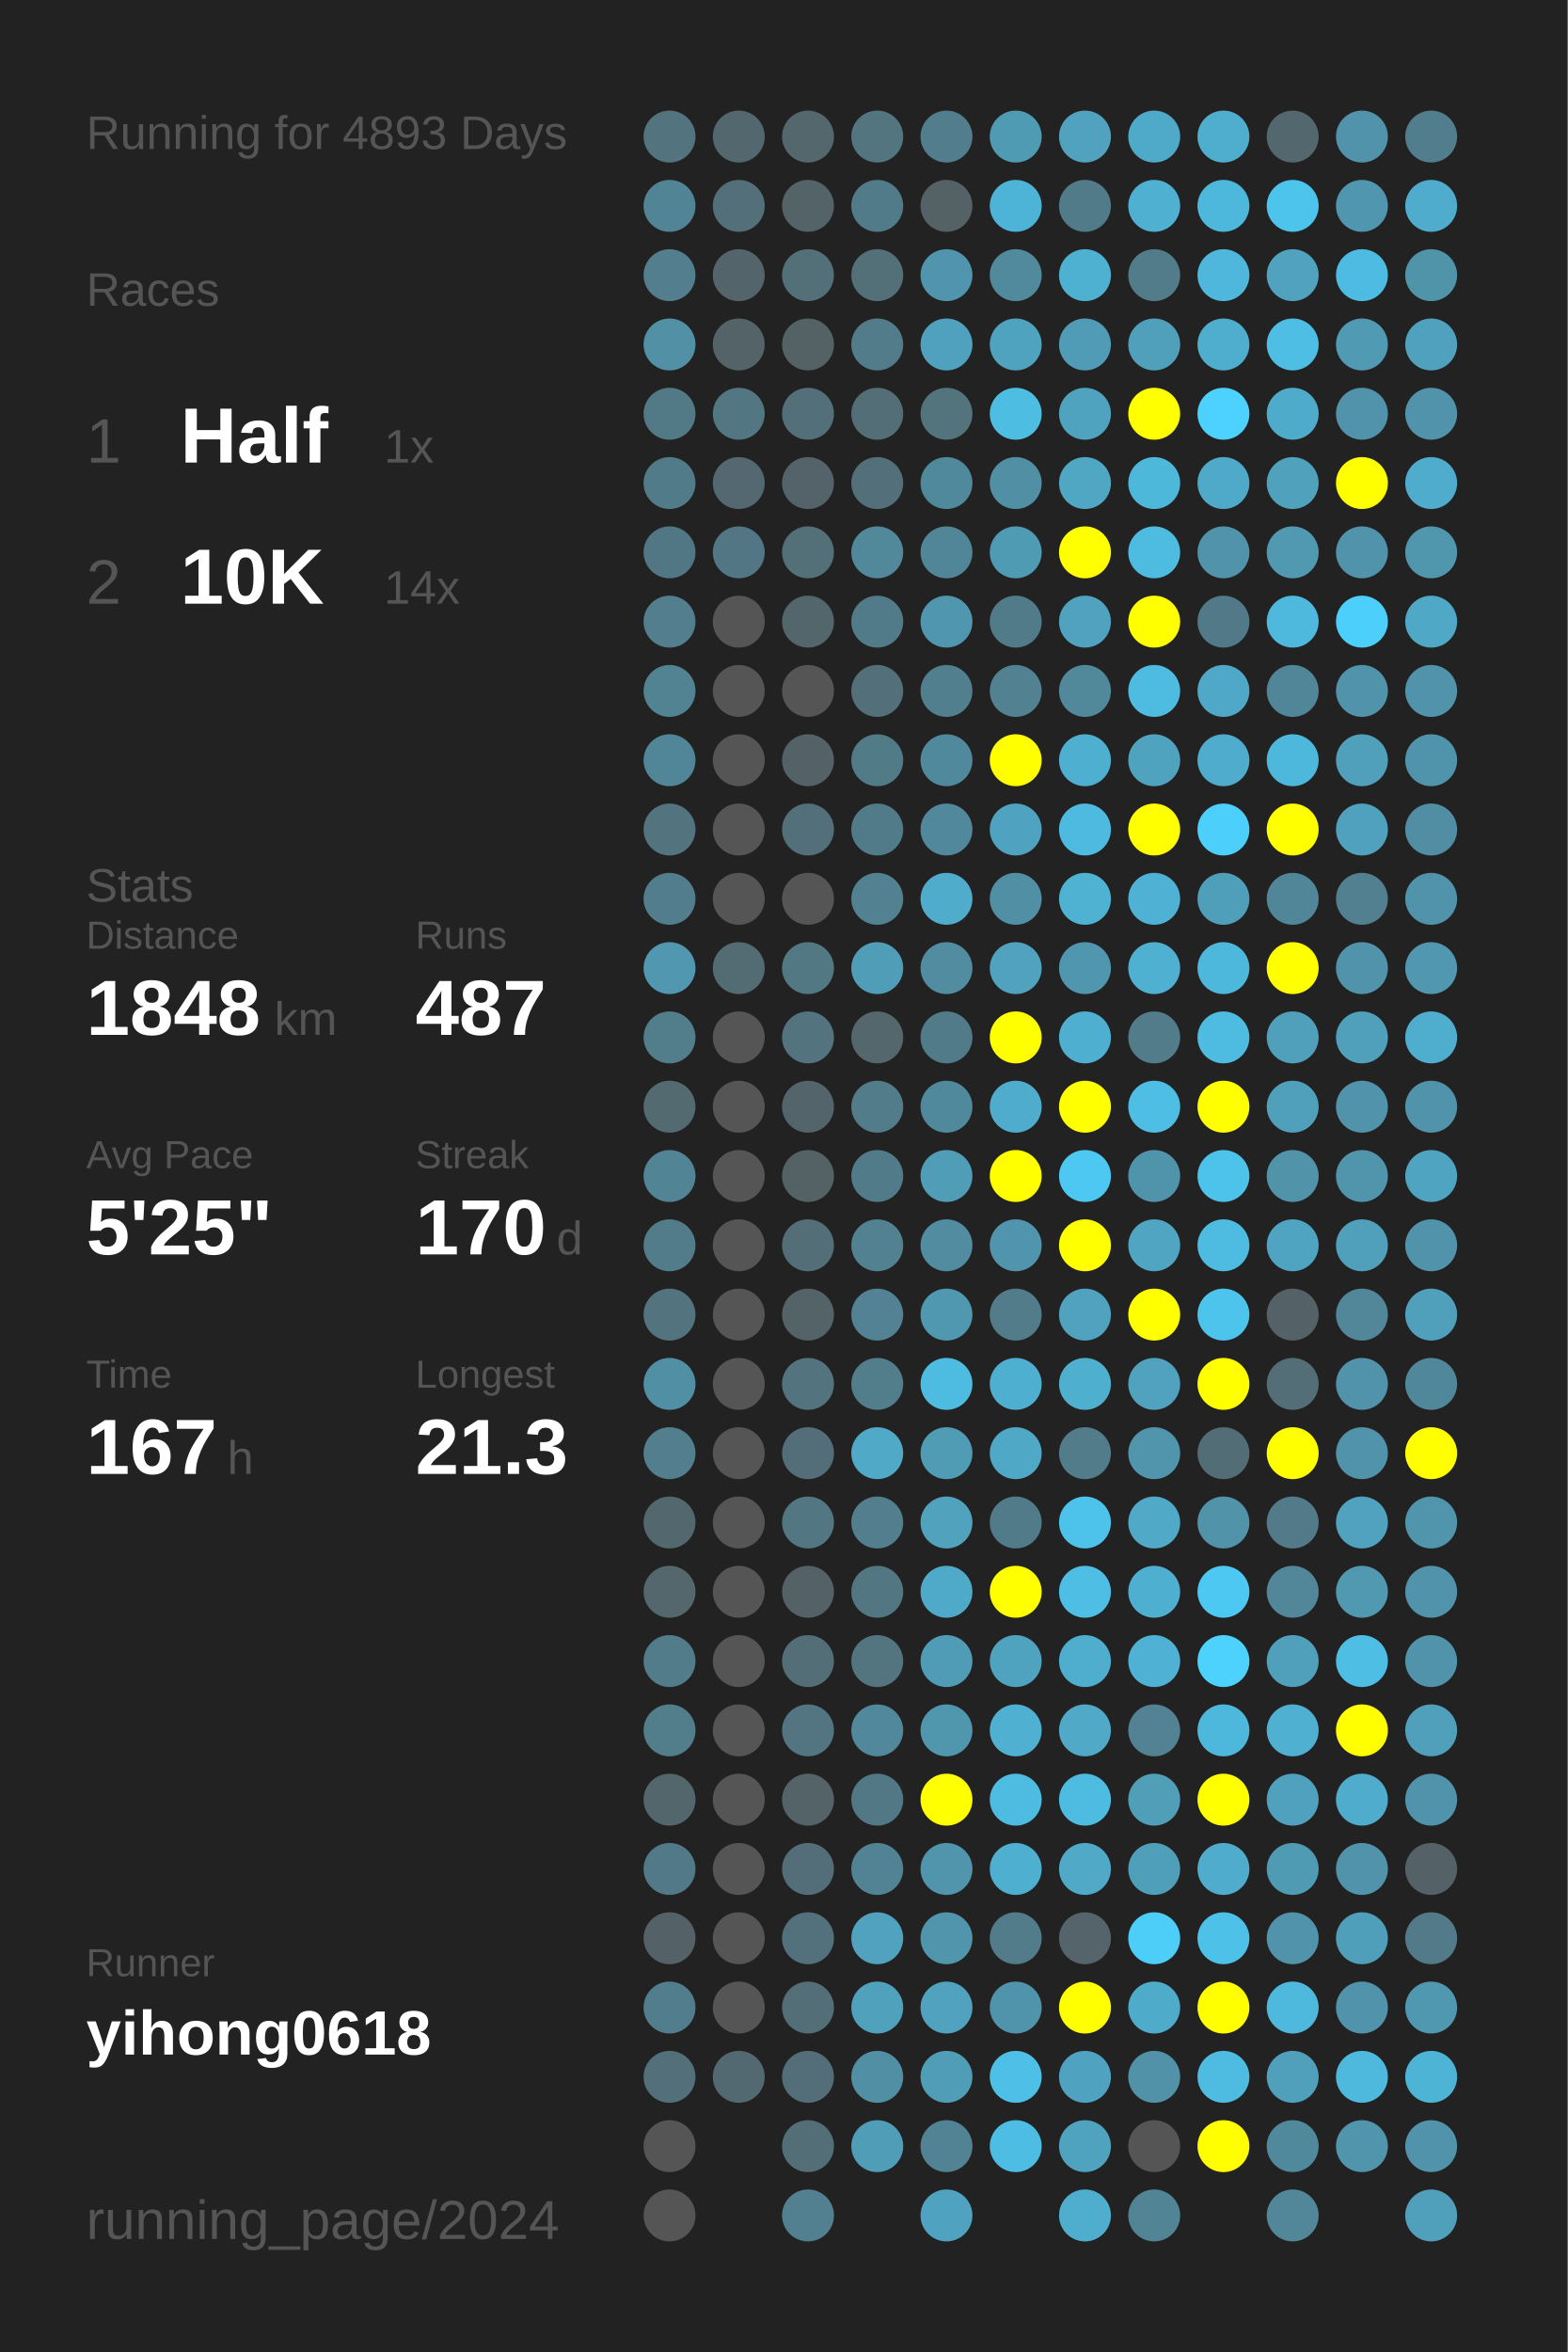
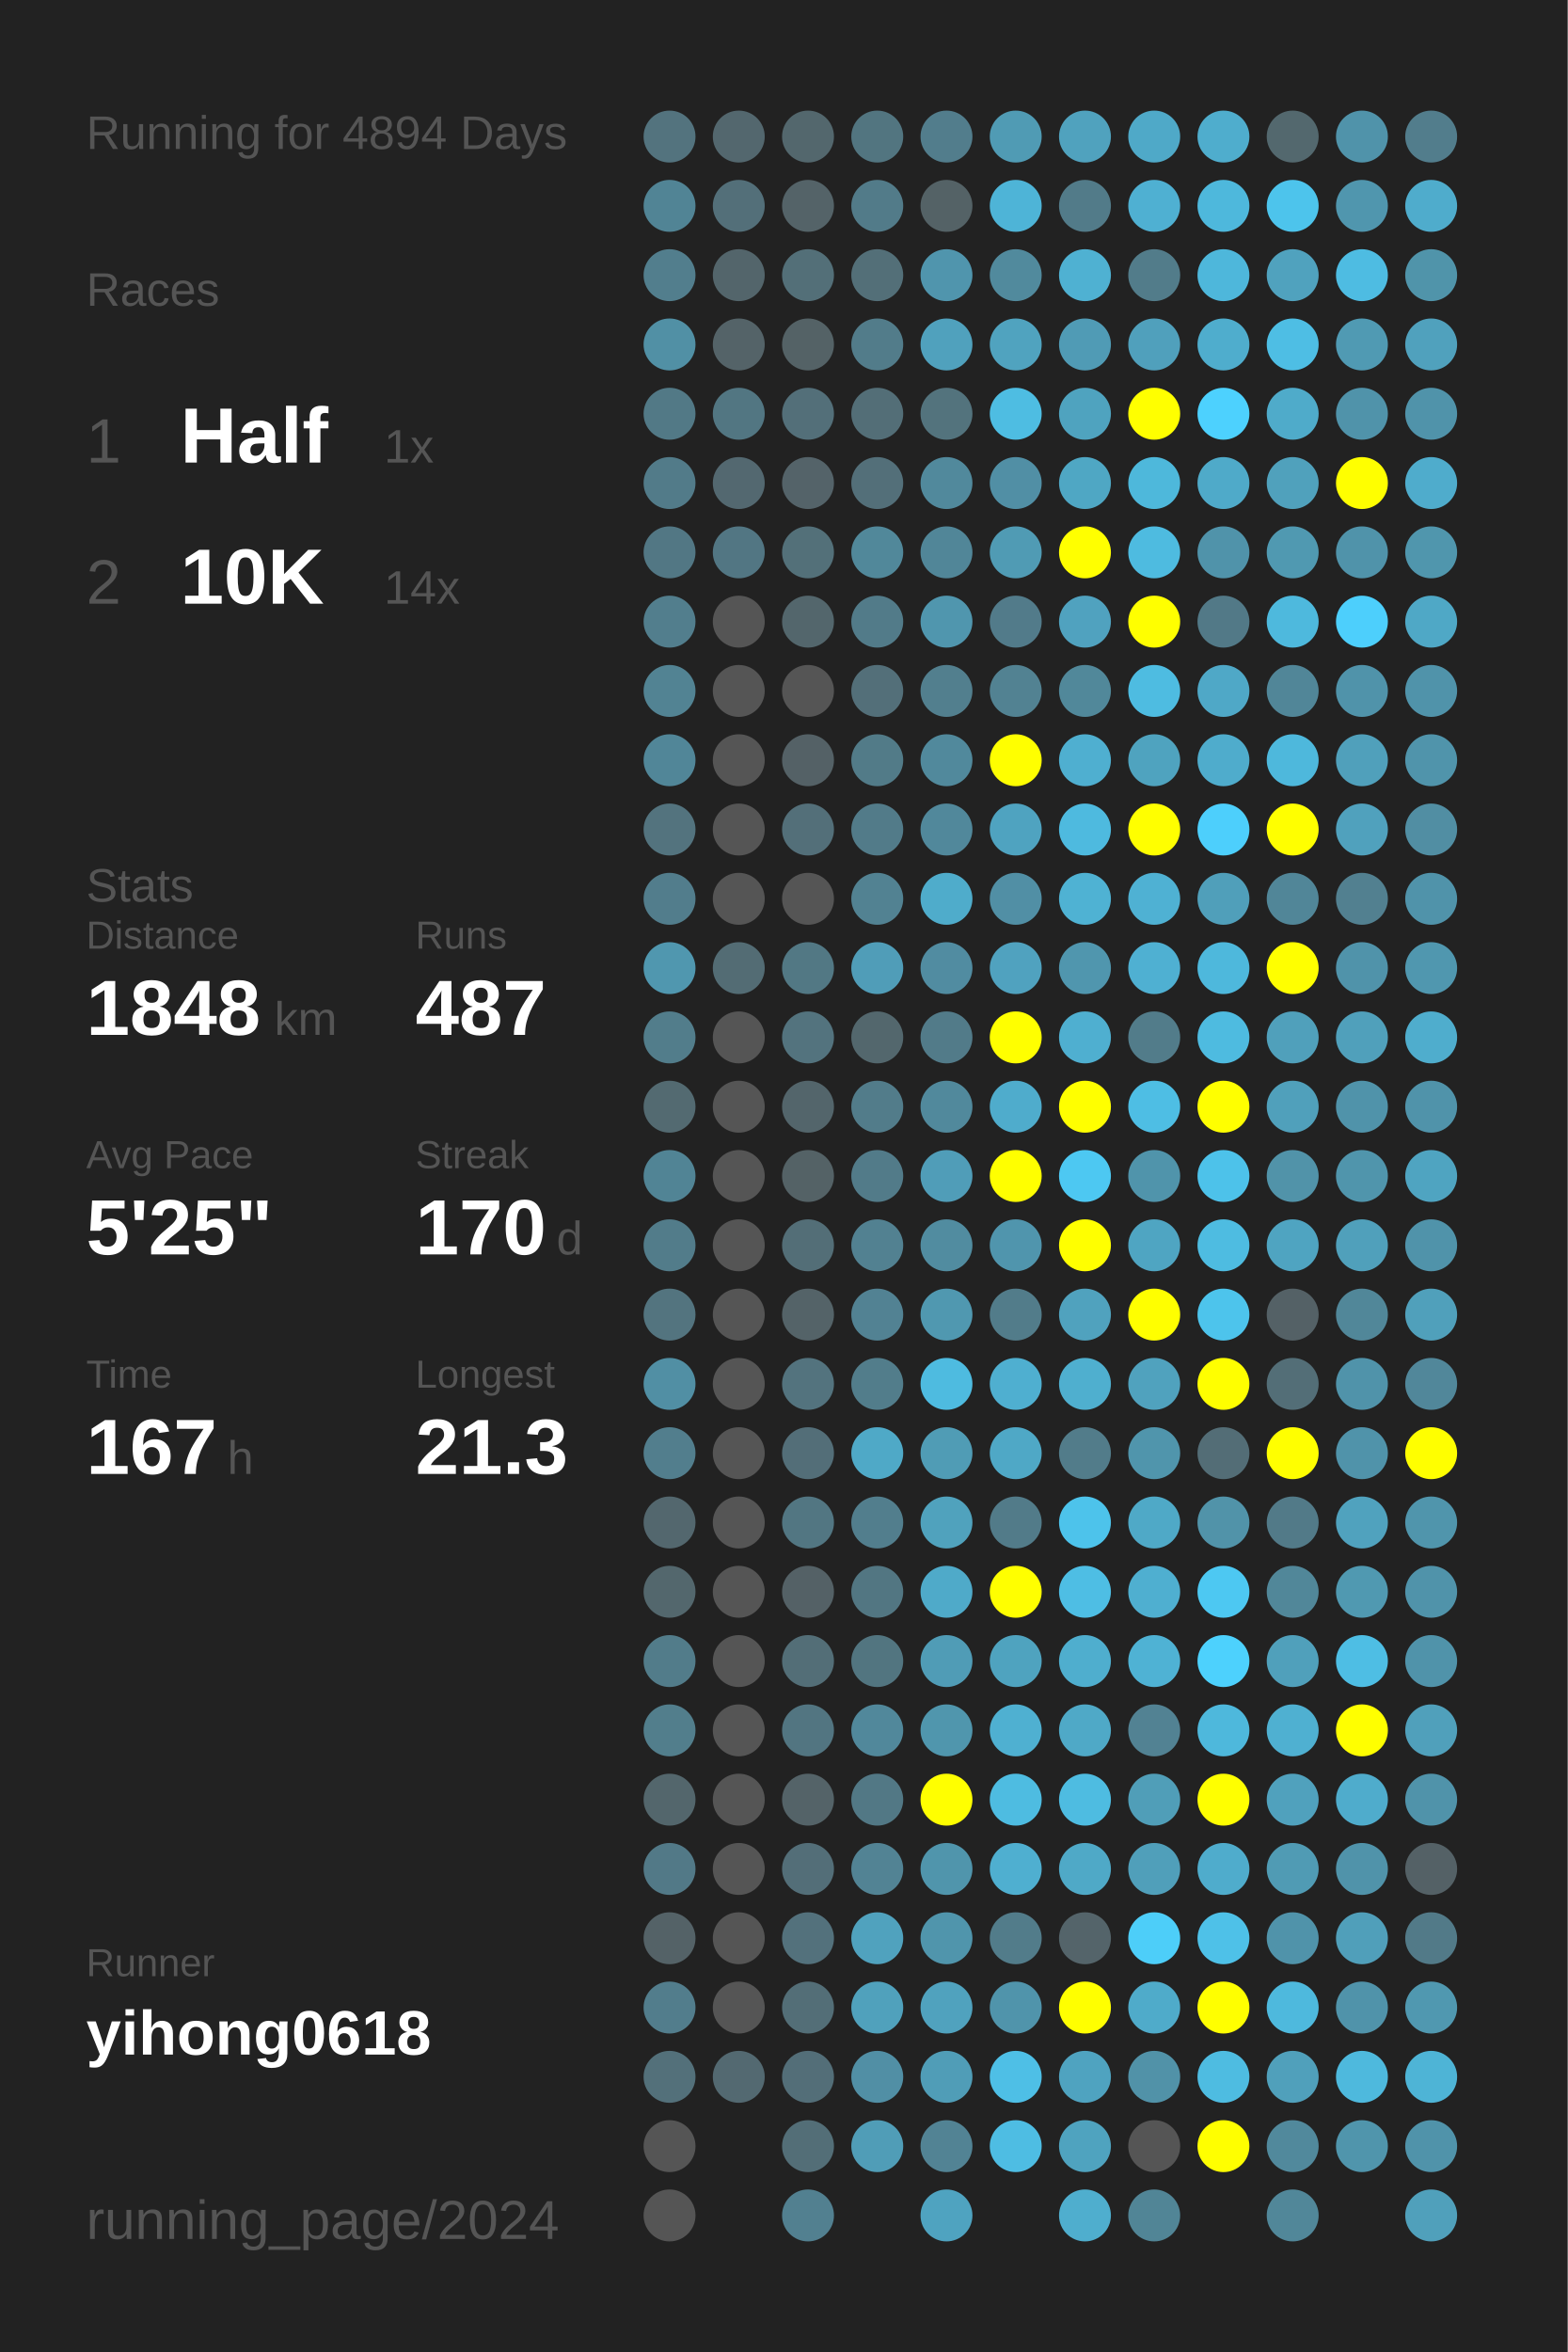
<svg xmlns="http://www.w3.org/2000/svg" baseProfile="full" height="300mm" version="1.1" viewBox="0,0,200,300" width="200mm">
  <defs />
  <rect fill="#222222" height="300" width="200" x="0" y="0" />
-   <text fill="#555555" style="font-size:6px; font-family:Arial;" x="11" y="19">Running for 4893 Days</text>
+   <text fill="#555555" style="font-size:6px; font-family:Arial;" x="11" y="19">Running for 4894 Days</text>
  <text fill="#555555" style="font-size:6px; font-family:Arial;" x="11" y="39">Races</text>
  <text fill="#555555" style="font-size:8px; font-family:Arial;" x="11" y="59">1</text>
  <text fill="#FFFFFF" style="font-size:10px; font-family:Arial; font-weight:bold;" x="23" y="59">Half</text>
  <text fill="#555555" style="font-size:6px; font-family:Arial;" x="49" y="59">1x</text>
  <text fill="#555555" style="font-size:8px; font-family:Arial;" x="11" y="77">2</text>
  <text fill="#FFFFFF" style="font-size:10px; font-family:Arial; font-weight:bold;" x="23" y="77">10K</text>
  <text fill="#555555" style="font-size:6px; font-family:Arial;" x="49" y="77">14x</text>
  <text fill="#555555" style="font-size:6px; font-family:Arial;" x="11" y="115">Stats</text>
  <text fill="#555555" style="font-size:5px; font-family:Arial;" x="11" y="121">Distance</text>
  <text fill="#FFFFFF" style="font-size:10px; font-family:Arial; font-weight:bold;" x="11" y="132">1848</text>
  <text fill="#555555" style="font-size:6px; font-family:Arial;" x="35" y="132">km</text>
  <text fill="#555555" style="font-size:5px; font-family:Arial;" x="53" y="121">Runs</text>
  <text fill="#FFFFFF" style="font-size:10px; font-family:Arial; font-weight:bold;" x="53" y="132">487</text>
  <text fill="#555555" style="font-size:5px; font-family:Arial;" x="11" y="149">Avg Pace</text>
  <text fill="#FFFFFF" style="font-size:10px; font-family:Arial; font-weight:bold;" x="11" y="160">5'25"</text>
  <text fill="#555555" style="font-size:5px; font-family:Arial;" x="53" y="149">Streak</text>
  <text fill="#FFFFFF" style="font-size:10px; font-family:Arial; font-weight:bold;" x="53" y="160">170</text>
  <text fill="#555555" style="font-size:6px; font-family:Arial;" x="71" y="160">d</text>
  <text fill="#555555" style="font-size:5px; font-family:Arial;" x="11" y="177">Time</text>
  <text fill="#FFFFFF" style="font-size:10px; font-family:Arial; font-weight:bold;" x="11" y="188">167</text>
  <text fill="#555555" style="font-size:6px; font-family:Arial;" x="29" y="188">h</text>
  <text fill="#555555" style="font-size:5px; font-family:Arial;" x="53" y="177">Longest</text>
  <text fill="#FFFFFF" style="font-size:10px; font-family:Arial; font-weight:bold;" x="53" y="188">21.3</text>
  <text fill="#555555" style="font-size:5px; font-family:Arial;" x="11" y="252.065">Runner</text>
  <text fill="#FFFFFF" style="font-size:8px; font-family:Arial; font-weight:bold;" x="11" y="262.065">yihong0618</text>
  <text fill="#555555" style="font-size:7px; font-family:Arial;" x="11" y="285.581">running_page/2024</text>
  <circle cx="85.417" cy="17.419" fill="#53737e" r="3.312" />
  <circle cx="85.417" cy="26.258" fill="#518495" r="3.312" />
  <circle cx="85.417" cy="35.097" fill="#527e8d" r="3.312" />
  <circle cx="85.417" cy="43.935" fill="#5190a5" r="3.312" />
  <circle cx="85.417" cy="52.774" fill="#527986" r="3.312" />
  <circle cx="85.417" cy="61.613" fill="#527b89" r="3.312" />
  <circle cx="85.417" cy="70.452" fill="#527784" r="3.312" />
  <circle cx="85.417" cy="79.29" fill="#527e8d" r="3.312" />
  <circle cx="85.417" cy="88.129" fill="#528393" r="3.312" />
  <circle cx="85.417" cy="96.968" fill="#518698" r="3.312" />
  <circle cx="85.417" cy="105.806" fill="#53737e" r="3.312" />
  <circle cx="85.417" cy="114.645" fill="#527d8c" r="3.312" />
  <circle cx="85.417" cy="123.484" fill="#5097af" r="3.312" />
  <circle cx="85.417" cy="132.323" fill="#527d8b" r="3.312" />
  <circle cx="85.417" cy="141.161" fill="#536a71" r="3.312" />
  <circle cx="85.417" cy="150" fill="#518495" r="3.312" />
  <circle cx="85.417" cy="158.839" fill="#527c8a" r="3.312" />
  <circle cx="85.417" cy="167.677" fill="#53747f" r="3.312" />
  <circle cx="85.417" cy="176.516" fill="#518fa4" r="3.312" />
  <circle cx="85.417" cy="185.355" fill="#527e8d" r="3.312" />
  <circle cx="85.417" cy="194.194" fill="#53676e" r="3.312" />
  <circle cx="85.417" cy="203.032" fill="#53676d" r="3.312" />
  <circle cx="85.417" cy="211.871" fill="#527c8a" r="3.312" />
  <circle cx="85.417" cy="220.71" fill="#527e8c" r="3.312" />
  <circle cx="85.417" cy="229.548" fill="#53666c" r="3.312" />
  <circle cx="85.417" cy="238.387" fill="#527987" r="3.312" />
  <circle cx="85.417" cy="247.226" fill="#546267" r="3.312" />
  <circle cx="85.417" cy="256.065" fill="#527d8c" r="3.312" />
  <circle cx="85.417" cy="264.903" fill="#53707a" r="3.312" />
  <circle cx="85.417" cy="273.742" fill="#555555" r="3.312" />
  <circle cx="85.417" cy="282.581" fill="#555555" r="3.312" />
  <circle cx="94.25" cy="17.419" fill="#53676e" r="3.312" />
  <circle cx="94.25" cy="26.258" fill="#536f79" r="3.312" />
  <circle cx="94.25" cy="35.097" fill="#53656b" r="3.312" />
  <circle cx="94.25" cy="43.935" fill="#546368" r="3.312" />
  <circle cx="94.25" cy="52.774" fill="#527682" r="3.312" />
  <circle cx="94.25" cy="61.613" fill="#536870" r="3.312" />
  <circle cx="94.25" cy="70.452" fill="#527683" r="3.312" />
  <circle cx="94.25" cy="79.29" fill="#555555" r="3.312" />
  <circle cx="94.25" cy="88.129" fill="#555555" r="3.312" />
  <circle cx="94.25" cy="96.968" fill="#555555" r="3.312" />
  <circle cx="94.25" cy="105.806" fill="#555555" r="3.312" />
  <circle cx="94.25" cy="114.645" fill="#555555" r="3.312" />
  <circle cx="94.25" cy="123.484" fill="#536c74" r="3.312" />
  <circle cx="94.25" cy="132.323" fill="#555555" r="3.312" />
  <circle cx="94.25" cy="141.161" fill="#555555" r="3.312" />
  <circle cx="94.25" cy="150" fill="#555555" r="3.312" />
  <circle cx="94.25" cy="158.839" fill="#555555" r="3.312" />
  <circle cx="94.25" cy="167.677" fill="#555555" r="3.312" />
  <circle cx="94.25" cy="176.516" fill="#555555" r="3.312" />
  <circle cx="94.25" cy="185.355" fill="#555555" r="3.312" />
  <circle cx="94.25" cy="194.194" fill="#555555" r="3.312" />
  <circle cx="94.25" cy="203.032" fill="#555555" r="3.312" />
  <circle cx="94.25" cy="211.871" fill="#555555" r="3.312" />
  <circle cx="94.25" cy="220.71" fill="#555555" r="3.312" />
  <circle cx="94.25" cy="229.548" fill="#555555" r="3.312" />
  <circle cx="94.25" cy="238.387" fill="#555555" r="3.312" />
  <circle cx="94.25" cy="247.226" fill="#555555" r="3.312" />
  <circle cx="94.25" cy="256.065" fill="#555555" r="3.312" />
  <circle cx="94.25" cy="264.903" fill="#536971" r="3.312" />
  <circle cx="103.083" cy="17.419" fill="#53676d" r="3.312" />
  <circle cx="103.083" cy="26.258" fill="#546368" r="3.312" />
  <circle cx="103.083" cy="35.097" fill="#536f78" r="3.312" />
  <circle cx="103.083" cy="43.935" fill="#546266" r="3.312" />
  <circle cx="103.083" cy="52.774" fill="#536f79" r="3.312" />
  <circle cx="103.083" cy="61.613" fill="#546369" r="3.312" />
  <circle cx="103.083" cy="70.452" fill="#537079" r="3.312" />
  <circle cx="103.083" cy="79.29" fill="#53666c" r="3.312" />
  <circle cx="103.083" cy="88.129" fill="#555555" r="3.312" />
  <circle cx="103.083" cy="96.968" fill="#546166" r="3.312" />
  <circle cx="103.083" cy="105.806" fill="#536f79" r="3.312" />
  <circle cx="103.083" cy="114.645" fill="#555555" r="3.312" />
  <circle cx="103.083" cy="123.484" fill="#527884" r="3.312" />
  <circle cx="103.083" cy="132.323" fill="#53737e" r="3.312" />
  <circle cx="103.083" cy="141.161" fill="#53656b" r="3.312" />
  <circle cx="103.083" cy="150" fill="#546266" r="3.312" />
  <circle cx="103.083" cy="158.839" fill="#536e77" r="3.312" />
  <circle cx="103.083" cy="167.677" fill="#546368" r="3.312" />
  <circle cx="103.083" cy="176.516" fill="#53737e" r="3.312" />
  <circle cx="103.083" cy="185.355" fill="#536e78" r="3.312" />
  <circle cx="103.083" cy="194.194" fill="#527682" r="3.312" />
  <circle cx="103.083" cy="203.032" fill="#546166" r="3.312" />
  <circle cx="103.083" cy="211.871" fill="#536e77" r="3.312" />
  <circle cx="103.083" cy="220.71" fill="#527581" r="3.312" />
  <circle cx="103.083" cy="229.548" fill="#546368" r="3.312" />
  <circle cx="103.083" cy="238.387" fill="#536e78" r="3.312" />
  <circle cx="103.083" cy="247.226" fill="#53717c" r="3.312" />
  <circle cx="103.083" cy="256.065" fill="#536e77" r="3.312" />
  <circle cx="103.083" cy="264.903" fill="#536e78" r="3.312" />
  <circle cx="103.083" cy="273.742" fill="#536e77" r="3.312" />
  <circle cx="103.083" cy="282.581" fill="#528090" r="3.312" />
  <circle cx="111.917" cy="17.419" fill="#527580" r="3.312" />
  <circle cx="111.917" cy="26.258" fill="#527b89" r="3.312" />
  <circle cx="111.917" cy="35.097" fill="#536f78" r="3.312" />
  <circle cx="111.917" cy="43.935" fill="#527c8a" r="3.312" />
  <circle cx="111.917" cy="52.774" fill="#536e77" r="3.312" />
  <circle cx="111.917" cy="61.613" fill="#536f79" r="3.312" />
  <circle cx="111.917" cy="70.452" fill="#51889a" r="3.312" />
  <circle cx="111.917" cy="79.29" fill="#527b89" r="3.312" />
  <circle cx="111.917" cy="88.129" fill="#536f79" r="3.312" />
  <circle cx="111.917" cy="96.968" fill="#527b88" r="3.312" />
  <circle cx="111.917" cy="105.806" fill="#527b89" r="3.312" />
  <circle cx="111.917" cy="114.645" fill="#528292" r="3.312" />
  <circle cx="111.917" cy="123.484" fill="#509db8" r="3.312" />
  <circle cx="111.917" cy="132.323" fill="#53676d" r="3.312" />
  <circle cx="111.917" cy="141.161" fill="#527c8a" r="3.312" />
  <circle cx="111.917" cy="150" fill="#527b89" r="3.312" />
  <circle cx="111.917" cy="158.839" fill="#528191" r="3.312" />
  <circle cx="111.917" cy="167.677" fill="#528293" r="3.312" />
  <circle cx="111.917" cy="176.516" fill="#527d8b" r="3.312" />
  <circle cx="111.917" cy="185.355" fill="#4fa9c7" r="3.312" />
  <circle cx="111.917" cy="194.194" fill="#527e8d" r="3.312" />
  <circle cx="111.917" cy="203.032" fill="#527682" r="3.312" />
  <circle cx="111.917" cy="211.871" fill="#527580" r="3.312" />
  <circle cx="111.917" cy="220.71" fill="#51889b" r="3.312" />
  <circle cx="111.917" cy="229.548" fill="#527885" r="3.312" />
  <circle cx="111.917" cy="238.387" fill="#528394" r="3.312" />
  <circle cx="111.917" cy="247.226" fill="#50a2be" r="3.312" />
  <circle cx="111.917" cy="256.065" fill="#50a1bc" r="3.312" />
  <circle cx="111.917" cy="264.903" fill="#518fa5" r="3.312" />
  <circle cx="111.917" cy="273.742" fill="#509db7" r="3.312" />
  <circle cx="120.75" cy="17.419" fill="#527d8c" r="3.312" />
  <circle cx="120.75" cy="26.258" fill="#546266" r="3.312" />
  <circle cx="120.75" cy="35.097" fill="#5095ad" r="3.312" />
  <circle cx="120.75" cy="43.935" fill="#50a1bd" r="3.312" />
  <circle cx="120.75" cy="52.774" fill="#53737d" r="3.312" />
  <circle cx="120.75" cy="61.613" fill="#51899c" r="3.312" />
  <circle cx="120.75" cy="70.452" fill="#518698" r="3.312" />
  <circle cx="120.75" cy="79.29" fill="#5096ae" r="3.312" />
  <circle cx="120.75" cy="88.129" fill="#527f8e" r="3.312" />
  <circle cx="120.75" cy="96.968" fill="#51899c" r="3.312" />
  <circle cx="120.75" cy="105.806" fill="#51889b" r="3.312" />
  <circle cx="120.75" cy="114.645" fill="#4faccb" r="3.312" />
  <circle cx="120.75" cy="123.484" fill="#518ca1" r="3.312" />
  <circle cx="120.75" cy="132.323" fill="#527b89" r="3.312" />
  <circle cx="120.75" cy="141.161" fill="#51899c" r="3.312" />
  <circle cx="120.75" cy="150" fill="#509db8" r="3.312" />
  <circle cx="120.75" cy="158.839" fill="#518ca0" r="3.312" />
  <circle cx="120.75" cy="167.677" fill="#5098b0" r="3.312" />
  <circle cx="120.75" cy="176.516" fill="#4ebbe0" r="3.312" />
  <circle cx="120.75" cy="185.355" fill="#509cb5" r="3.312" />
  <circle cx="120.75" cy="194.194" fill="#50a2bd" r="3.312" />
  <circle cx="120.75" cy="203.032" fill="#4faac9" r="3.312" />
  <circle cx="120.75" cy="211.871" fill="#509cb6" r="3.312" />
  <circle cx="120.75" cy="220.71" fill="#5096ad" r="3.312" />
  <circle cx="120.75" cy="229.548" fill="#FFFF00" r="3.312" />
  <circle cx="120.75" cy="238.387" fill="#5095ac" r="3.312" />
  <circle cx="120.75" cy="247.226" fill="#5095ac" r="3.312" />
  <circle cx="120.75" cy="256.065" fill="#50a2be" r="3.312" />
  <circle cx="120.75" cy="264.903" fill="#509db7" r="3.312" />
  <circle cx="120.75" cy="273.742" fill="#528394" r="3.312" />
  <circle cx="120.75" cy="282.581" fill="#4fa3c0" r="3.312" />
  <circle cx="129.583" cy="17.419" fill="#509bb4" r="3.312" />
  <circle cx="129.583" cy="26.258" fill="#4eb4d7" r="3.312" />
  <circle cx="129.583" cy="35.097" fill="#518a9d" r="3.312" />
  <circle cx="129.583" cy="43.935" fill="#50a3bf" r="3.312" />
  <circle cx="129.583" cy="52.774" fill="#4ebde2" r="3.312" />
  <circle cx="129.583" cy="61.613" fill="#518fa5" r="3.312" />
  <circle cx="129.583" cy="70.452" fill="#509bb4" r="3.312" />
  <circle cx="129.583" cy="79.29" fill="#527b8a" r="3.312" />
  <circle cx="129.583" cy="88.129" fill="#528292" r="3.312" />
  <circle cx="129.583" cy="96.968" fill="#FFFF00" r="3.312" />
  <circle cx="129.583" cy="105.806" fill="#4fa3c0" r="3.312" />
  <circle cx="129.583" cy="114.645" fill="#518fa5" r="3.312" />
  <circle cx="129.583" cy="123.484" fill="#50a2bf" r="3.312" />
  <circle cx="129.583" cy="132.323" fill="#FFFF00" r="3.312" />
  <circle cx="129.583" cy="141.161" fill="#4faccc" r="3.312" />
  <circle cx="129.583" cy="150" fill="#FFFF00" r="3.312" />
  <circle cx="129.583" cy="158.839" fill="#5095ad" r="3.312" />
  <circle cx="129.583" cy="167.677" fill="#527c8a" r="3.312" />
  <circle cx="129.583" cy="176.516" fill="#4fafd0" r="3.312" />
  <circle cx="129.583" cy="185.355" fill="#4fa8c6" r="3.312" />
  <circle cx="129.583" cy="194.194" fill="#527b89" r="3.312" />
  <circle cx="129.583" cy="203.032" fill="#FFFF00" r="3.312" />
  <circle cx="129.583" cy="211.871" fill="#4fa3bf" r="3.312" />
  <circle cx="129.583" cy="220.71" fill="#4fb0d1" r="3.312" />
  <circle cx="129.583" cy="229.548" fill="#4ebce1" r="3.312" />
  <circle cx="129.583" cy="238.387" fill="#4fafd0" r="3.312" />
  <circle cx="129.583" cy="247.226" fill="#527c8a" r="3.312" />
  <circle cx="129.583" cy="256.065" fill="#5094ab" r="3.312" />
  <circle cx="129.583" cy="264.903" fill="#4ebfe6" r="3.312" />
  <circle cx="129.583" cy="273.742" fill="#4ebde3" r="3.312" />
  <circle cx="138.417" cy="17.419" fill="#50a2be" r="3.312" />
  <circle cx="138.417" cy="26.258" fill="#527b89" r="3.312" />
  <circle cx="138.417" cy="35.097" fill="#4fb1d2" r="3.312" />
  <circle cx="138.417" cy="43.935" fill="#509bb5" r="3.312" />
  <circle cx="138.417" cy="52.774" fill="#4fa3bf" r="3.312" />
  <circle cx="138.417" cy="61.613" fill="#4fa7c4" r="3.312" />
  <circle cx="138.417" cy="70.452" fill="#FFFF00" r="3.312" />
  <circle cx="138.417" cy="79.29" fill="#50a2bf" r="3.312" />
  <circle cx="138.417" cy="88.129" fill="#51889a" r="3.312" />
  <circle cx="138.417" cy="96.968" fill="#4fafd0" r="3.312" />
  <circle cx="138.417" cy="105.806" fill="#4ebadf" r="3.312" />
  <circle cx="138.417" cy="114.645" fill="#4fb2d3" r="3.312" />
  <circle cx="138.417" cy="123.484" fill="#5096ae" r="3.312" />
  <circle cx="138.417" cy="132.323" fill="#4fafd0" r="3.312" />
  <circle cx="138.417" cy="141.161" fill="#FFFF00" r="3.312" />
  <circle cx="138.417" cy="150" fill="#4dc8f2" r="3.312" />
  <circle cx="138.417" cy="158.839" fill="#FFFF00" r="3.312" />
  <circle cx="138.417" cy="167.677" fill="#50a2be" r="3.312" />
  <circle cx="138.417" cy="176.516" fill="#4fafcf" r="3.312" />
  <circle cx="138.417" cy="185.355" fill="#527c8a" r="3.312" />
  <circle cx="138.417" cy="194.194" fill="#4dc3eb" r="3.312" />
  <circle cx="138.417" cy="203.032" fill="#4ebee4" r="3.312" />
  <circle cx="138.417" cy="211.871" fill="#4faece" r="3.312" />
  <circle cx="138.417" cy="220.71" fill="#4fa9c7" r="3.312" />
  <circle cx="138.417" cy="229.548" fill="#4ebce1" r="3.312" />
  <circle cx="138.417" cy="238.387" fill="#4fa9c7" r="3.312" />
  <circle cx="138.417" cy="247.226" fill="#54646a" r="3.312" />
  <circle cx="138.417" cy="256.065" fill="#FFFF00" r="3.312" />
  <circle cx="138.417" cy="264.903" fill="#4fa3c0" r="3.312" />
  <circle cx="138.417" cy="273.742" fill="#4fa3bf" r="3.312" />
  <circle cx="138.417" cy="282.581" fill="#4faece" r="3.312" />
  <circle cx="147.25" cy="17.419" fill="#4fa9c8" r="3.312" />
  <circle cx="147.25" cy="26.258" fill="#4fb0d2" r="3.312" />
  <circle cx="147.25" cy="35.097" fill="#527c8a" r="3.312" />
  <circle cx="147.25" cy="43.935" fill="#50a0bc" r="3.312" />
  <circle cx="147.25" cy="52.774" fill="#FFFF00" r="3.312" />
  <circle cx="147.25" cy="61.613" fill="#4eb8db" r="3.312" />
  <circle cx="147.25" cy="70.452" fill="#4ebbe0" r="3.312" />
  <circle cx="147.25" cy="79.29" fill="#FFFF00" r="3.312" />
  <circle cx="147.25" cy="88.129" fill="#4ebce1" r="3.312" />
  <circle cx="147.25" cy="96.968" fill="#4fa3bf" r="3.312" />
  <circle cx="147.25" cy="105.806" fill="#FFFF00" r="3.312" />
  <circle cx="147.25" cy="114.645" fill="#4fb1d3" r="3.312" />
  <circle cx="147.25" cy="123.484" fill="#4fb0d2" r="3.312" />
  <circle cx="147.25" cy="132.323" fill="#527c8a" r="3.312" />
  <circle cx="147.25" cy="141.161" fill="#4ebee4" r="3.312" />
  <circle cx="147.25" cy="150" fill="#5094ab" r="3.312" />
  <circle cx="147.25" cy="158.839" fill="#4fa5c2" r="3.312" />
  <circle cx="147.25" cy="167.677" fill="#FFFF00" r="3.312" />
  <circle cx="147.25" cy="176.516" fill="#50a2be" r="3.312" />
  <circle cx="147.25" cy="185.355" fill="#5095ac" r="3.312" />
  <circle cx="147.25" cy="194.194" fill="#4fa9c7" r="3.312" />
  <circle cx="147.25" cy="203.032" fill="#4fafd0" r="3.312" />
  <circle cx="147.25" cy="211.871" fill="#4fb2d4" r="3.312" />
  <circle cx="147.25" cy="220.71" fill="#528293" r="3.312" />
  <circle cx="147.25" cy="229.548" fill="#509eb8" r="3.312" />
  <circle cx="147.25" cy="238.387" fill="#509fba" r="3.312" />
  <circle cx="147.25" cy="247.226" fill="#4dcef9" r="3.312" />
  <circle cx="147.25" cy="256.065" fill="#4fabca" r="3.312" />
  <circle cx="147.25" cy="264.903" fill="#5192a8" r="3.312" />
  <circle cx="147.25" cy="273.742" fill="#555555" r="3.312" />
  <circle cx="147.25" cy="282.581" fill="#518596" r="3.312" />
  <circle cx="156.083" cy="17.419" fill="#4fadcd" r="3.312" />
  <circle cx="156.083" cy="26.258" fill="#4eb8dc" r="3.312" />
  <circle cx="156.083" cy="35.097" fill="#4eb7db" r="3.312" />
  <circle cx="156.083" cy="43.935" fill="#4fadcd" r="3.312" />
  <circle cx="156.083" cy="52.774" fill="#4dd1fe" r="3.312" />
  <circle cx="156.083" cy="61.613" fill="#4faac9" r="3.312" />
  <circle cx="156.083" cy="70.452" fill="#5093aa" r="3.312" />
  <circle cx="156.083" cy="79.29" fill="#527987" r="3.312" />
  <circle cx="156.083" cy="88.129" fill="#4fa8c7" r="3.312" />
  <circle cx="156.083" cy="96.968" fill="#4faccc" r="3.312" />
  <circle cx="156.083" cy="105.806" fill="#4dcffc" r="3.312" />
  <circle cx="156.083" cy="114.645" fill="#509fba" r="3.312" />
  <circle cx="156.083" cy="123.484" fill="#4eb8dc" r="3.312" />
  <circle cx="156.083" cy="132.323" fill="#4ebbe0" r="3.312" />
  <circle cx="156.083" cy="141.161" fill="#FFFF00" r="3.312" />
  <circle cx="156.083" cy="150" fill="#4dc2ea" r="3.312" />
  <circle cx="156.083" cy="158.839" fill="#4ebce1" r="3.312" />
  <circle cx="156.083" cy="167.677" fill="#4dc4ec" r="3.312" />
  <circle cx="156.083" cy="176.516" fill="#FFFF00" r="3.312" />
  <circle cx="156.083" cy="185.355" fill="#536d76" r="3.312" />
  <circle cx="156.083" cy="194.194" fill="#5193a9" r="3.312" />
  <circle cx="156.083" cy="203.032" fill="#4dc8f2" r="3.312" />
  <circle cx="156.083" cy="211.871" fill="#4dd1fd" r="3.312" />
  <circle cx="156.083" cy="220.71" fill="#4eb8dc" r="3.312" />
  <circle cx="156.083" cy="229.548" fill="#FFFF00" r="3.312" />
  <circle cx="156.083" cy="238.387" fill="#4faccc" r="3.312" />
  <circle cx="156.083" cy="247.226" fill="#4ec1e8" r="3.312" />
  <circle cx="156.083" cy="256.065" fill="#FFFF00" r="3.312" />
  <circle cx="156.083" cy="264.903" fill="#4ebce1" r="3.312" />
  <circle cx="156.083" cy="273.742" fill="#FFFF00" r="3.312" />
  <circle cx="164.917" cy="17.419" fill="#53686e" r="3.312" />
  <circle cx="164.917" cy="26.258" fill="#4dc4ec" r="3.312" />
  <circle cx="164.917" cy="35.097" fill="#50a2be" r="3.312" />
  <circle cx="164.917" cy="43.935" fill="#4ebee4" r="3.312" />
  <circle cx="164.917" cy="52.774" fill="#4fabca" r="3.312" />
  <circle cx="164.917" cy="61.613" fill="#50a1bc" r="3.312" />
  <circle cx="164.917" cy="70.452" fill="#5099b1" r="3.312" />
  <circle cx="164.917" cy="79.29" fill="#4eb9dd" r="3.312" />
  <circle cx="164.917" cy="88.129" fill="#518698" r="3.312" />
  <circle cx="164.917" cy="96.968" fill="#4eb8dc" r="3.312" />
  <circle cx="164.917" cy="105.806" fill="#FFFF00" r="3.312" />
  <circle cx="164.917" cy="114.645" fill="#518698" r="3.312" />
  <circle cx="164.917" cy="123.484" fill="#FFFF00" r="3.312" />
  <circle cx="164.917" cy="132.323" fill="#50a0bb" r="3.312" />
  <circle cx="164.917" cy="141.161" fill="#50a0bb" r="3.312" />
  <circle cx="164.917" cy="150" fill="#5193a9" r="3.312" />
  <circle cx="164.917" cy="158.839" fill="#4fa4c1" r="3.312" />
  <circle cx="164.917" cy="167.677" fill="#546166" r="3.312" />
  <circle cx="164.917" cy="176.516" fill="#536e77" r="3.312" />
  <circle cx="164.917" cy="185.355" fill="#FFFF00" r="3.312" />
  <circle cx="164.917" cy="194.194" fill="#527a88" r="3.312" />
  <circle cx="164.917" cy="203.032" fill="#518799" r="3.312" />
  <circle cx="164.917" cy="211.871" fill="#50a0bb" r="3.312" />
  <circle cx="164.917" cy="220.71" fill="#4fb0d1" r="3.312" />
  <circle cx="164.917" cy="229.548" fill="#50a1bd" r="3.312" />
  <circle cx="164.917" cy="238.387" fill="#509bb4" r="3.312" />
  <circle cx="164.917" cy="247.226" fill="#5093aa" r="3.312" />
  <circle cx="164.917" cy="256.065" fill="#4eb9dd" r="3.312" />
  <circle cx="164.917" cy="264.903" fill="#50a0bb" r="3.312" />
  <circle cx="164.917" cy="273.742" fill="#51899c" r="3.312" />
  <circle cx="164.917" cy="282.581" fill="#518799" r="3.312" />
  <circle cx="173.75" cy="17.419" fill="#5093aa" r="3.312" />
  <circle cx="173.75" cy="26.258" fill="#5096ae" r="3.312" />
  <circle cx="173.75" cy="35.097" fill="#4ebce2" r="3.312" />
  <circle cx="173.75" cy="43.935" fill="#509ab3" r="3.312" />
  <circle cx="173.75" cy="52.774" fill="#5093aa" r="3.312" />
  <circle cx="173.75" cy="61.613" fill="#FFFF00" r="3.312" />
  <circle cx="173.75" cy="70.452" fill="#5093aa" r="3.312" />
  <circle cx="173.75" cy="79.29" fill="#4dcffc" r="3.312" />
  <circle cx="173.75" cy="88.129" fill="#5093aa" r="3.312" />
  <circle cx="173.75" cy="96.968" fill="#50a0bb" r="3.312" />
  <circle cx="173.75" cy="105.806" fill="#50a1bd" r="3.312" />
  <circle cx="173.75" cy="114.645" fill="#528090" r="3.312" />
  <circle cx="173.75" cy="123.484" fill="#5093aa" r="3.312" />
  <circle cx="173.75" cy="132.323" fill="#50a0bb" r="3.312" />
  <circle cx="173.75" cy="141.161" fill="#5093aa" r="3.312" />
  <circle cx="173.75" cy="150" fill="#5095ac" r="3.312" />
  <circle cx="173.75" cy="158.839" fill="#50a0bb" r="3.312" />
  <circle cx="173.75" cy="167.677" fill="#518799" r="3.312" />
  <circle cx="173.75" cy="176.516" fill="#5093aa" r="3.312" />
  <circle cx="173.75" cy="185.355" fill="#5093aa" r="3.312" />
  <circle cx="173.75" cy="194.194" fill="#50a2be" r="3.312" />
  <circle cx="173.75" cy="203.032" fill="#5099b1" r="3.312" />
  <circle cx="173.75" cy="211.871" fill="#4ebee4" r="3.312" />
  <circle cx="173.75" cy="220.71" fill="#FFFF00" r="3.312" />
  <circle cx="173.75" cy="229.548" fill="#4faccc" r="3.312" />
  <circle cx="173.75" cy="238.387" fill="#5093aa" r="3.312" />
  <circle cx="173.75" cy="247.226" fill="#509fba" r="3.312" />
  <circle cx="173.75" cy="256.065" fill="#5093aa" r="3.312" />
  <circle cx="173.75" cy="264.903" fill="#4eb9dd" r="3.312" />
  <circle cx="173.75" cy="273.742" fill="#5095ac" r="3.312" />
  <circle cx="182.583" cy="17.419" fill="#527d8c" r="3.312" />
  <circle cx="182.583" cy="26.258" fill="#4faccc" r="3.312" />
  <circle cx="182.583" cy="35.097" fill="#5094aa" r="3.312" />
  <circle cx="182.583" cy="43.935" fill="#50a1bd" r="3.312" />
  <circle cx="182.583" cy="52.774" fill="#5093aa" r="3.312" />
  <circle cx="182.583" cy="61.613" fill="#4faccc" r="3.312" />
  <circle cx="182.583" cy="70.452" fill="#5096ad" r="3.312" />
  <circle cx="182.583" cy="79.29" fill="#4fa8c6" r="3.312" />
  <circle cx="182.583" cy="88.129" fill="#5093aa" r="3.312" />
  <circle cx="182.583" cy="96.968" fill="#5094ab" r="3.312" />
  <circle cx="182.583" cy="105.806" fill="#518ea3" r="3.312" />
  <circle cx="182.583" cy="114.645" fill="#5093aa" r="3.312" />
  <circle cx="182.583" cy="123.484" fill="#5097af" r="3.312" />
  <circle cx="182.583" cy="132.323" fill="#4fadcd" r="3.312" />
  <circle cx="182.583" cy="141.161" fill="#5093aa" r="3.312" />
  <circle cx="182.583" cy="150" fill="#4fa4c1" r="3.312" />
  <circle cx="182.583" cy="158.839" fill="#5093aa" r="3.312" />
  <circle cx="182.583" cy="167.677" fill="#50a0bb" r="3.312" />
  <circle cx="182.583" cy="176.516" fill="#51879a" r="3.312" />
  <circle cx="182.583" cy="185.355" fill="#FFFF00" r="3.312" />
  <circle cx="182.583" cy="194.194" fill="#5095ac" r="3.312" />
  <circle cx="182.583" cy="203.032" fill="#5093aa" r="3.312" />
  <circle cx="182.583" cy="211.871" fill="#5093aa" r="3.312" />
  <circle cx="182.583" cy="220.71" fill="#50a0bb" r="3.312" />
  <circle cx="182.583" cy="229.548" fill="#5093aa" r="3.312" />
  <circle cx="182.583" cy="238.387" fill="#546166" r="3.312" />
  <circle cx="182.583" cy="247.226" fill="#527a88" r="3.312" />
  <circle cx="182.583" cy="256.065" fill="#5098b0" r="3.312" />
  <circle cx="182.583" cy="264.903" fill="#4eb4d6" r="3.312" />
  <circle cx="182.583" cy="273.742" fill="#5093aa" r="3.312" />
  <circle cx="182.583" cy="282.581" fill="#50a0bb" r="3.312" />
</svg>
